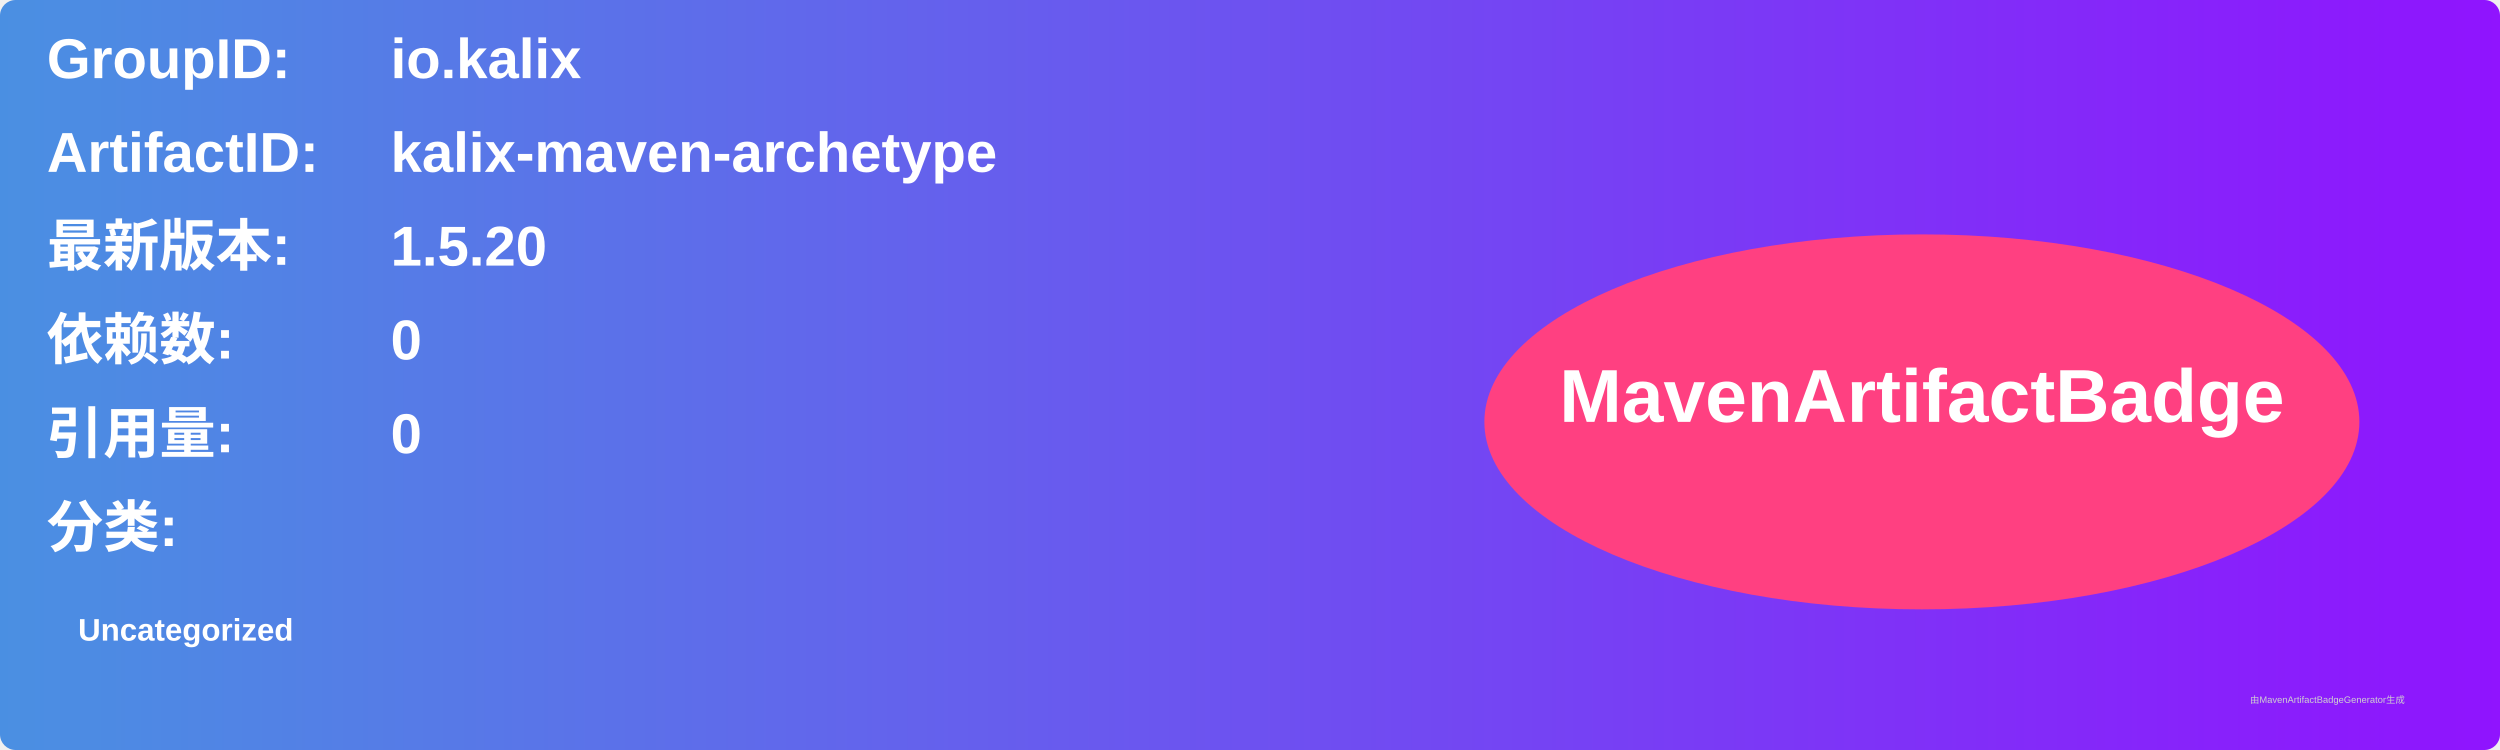
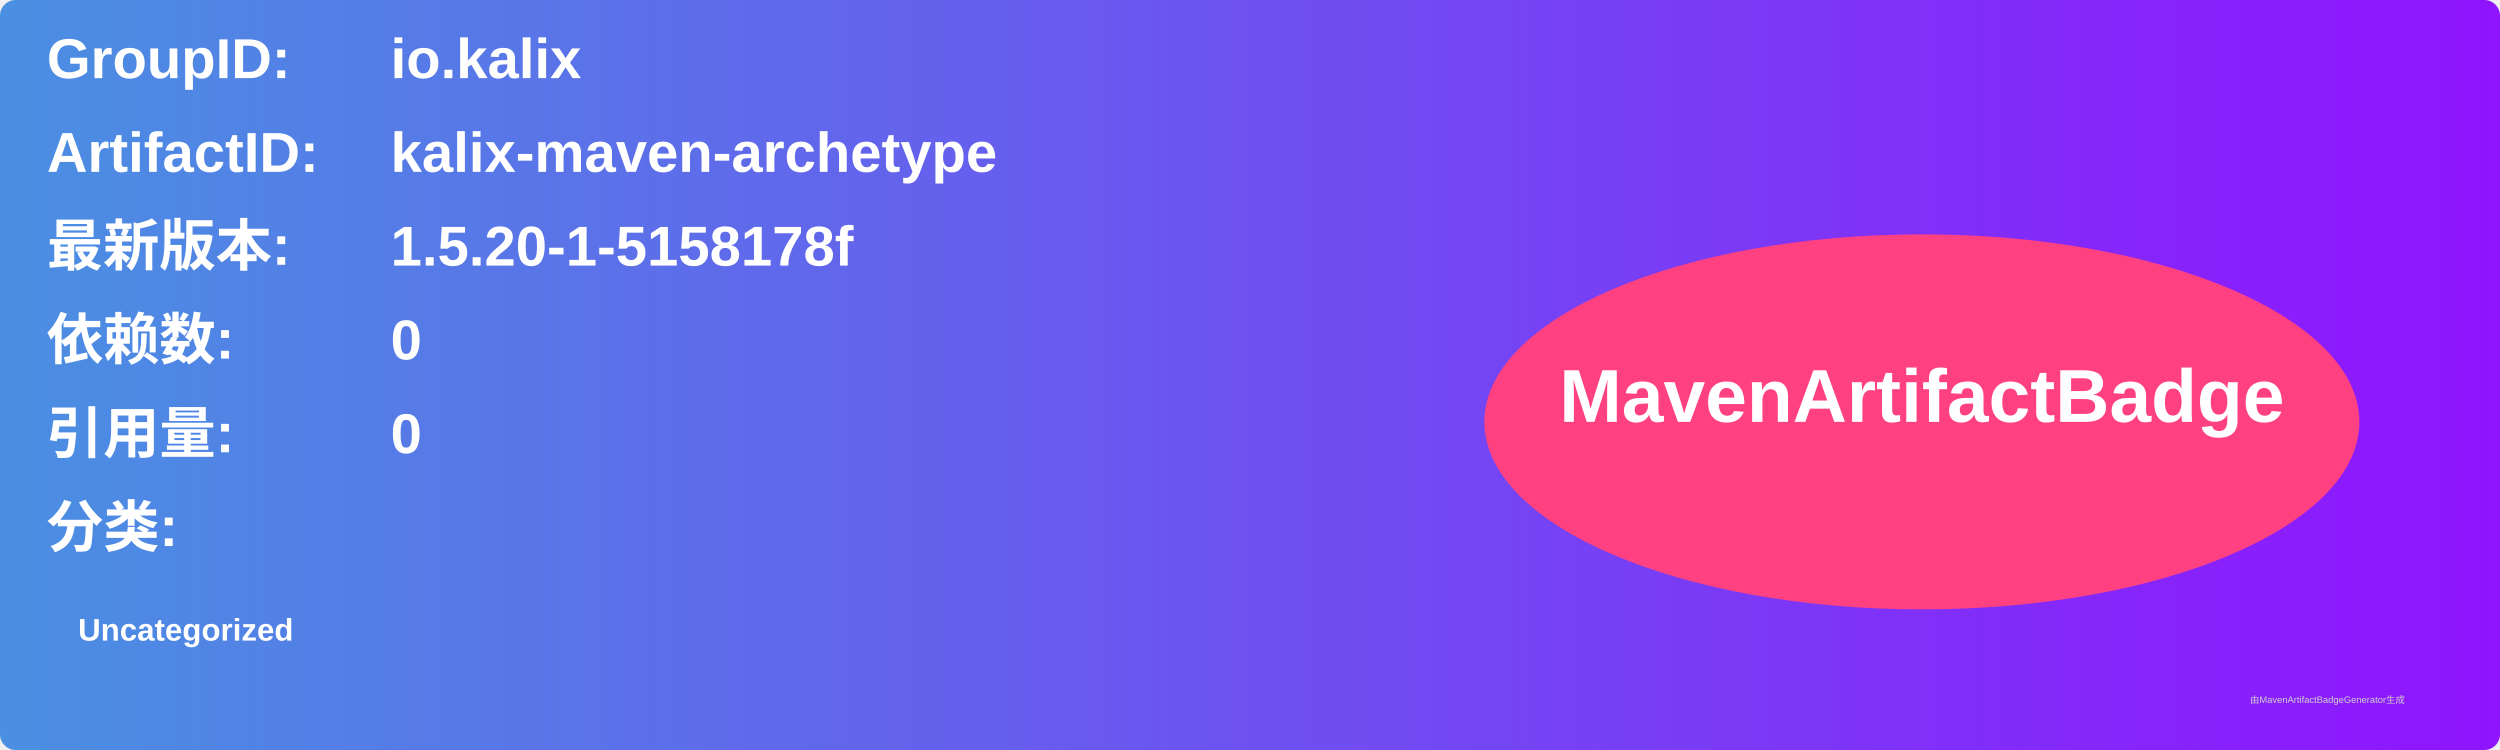
<svg xmlns="http://www.w3.org/2000/svg" width="800" height="240" viewBox="0 0 800 240">
  <linearGradient id="grad" x1="0%" y1="0%" x2="100%" y2="0%">
    <stop offset="0%" stop-color="#4a90e2" />
    <stop offset="100%" stop-color="#9013fe" />
  </linearGradient>
  <rect width="100%" height="100%" rx="5" ry="5" fill="url(#grad)" />
  <g transform="translate(15, 15)">
    <text x="0" y="10" font-family="Arial" font-size="18" fill="white" font-weight="bold" width="260">GroupID:</text>
    <text x="110" y="10" font-family="Arial" font-size="18" fill="white" font-weight="bold" width="460">io.kalix</text>
    <text x="0" y="40" font-family="Arial" font-size="18" fill="white" font-weight="bold" width="260">ArtifactID:</text>
    <text x="110" y="40" font-family="Arial" font-size="18" fill="white" font-weight="bold" width="460">kalix-maven-archetype</text>
    <text x="0" y="70" font-family="Arial" font-size="18" fill="white" font-weight="bold">最新版本:</text>
    <text x="110" y="70" font-family="Arial" font-size="18" fill="white" font-weight="bold">
-       <tspan font-weight="bold">1.5.20</tspan>
+       <tspan font-weight="bold">1.5.20-1-5158178f</tspan>
    </text>
    <text x="0" y="100" font-family="Arial" font-size="18" fill="white" font-weight="bold">依赖数: </text>
    <text x="110" y="100" font-family="Arial" font-size="18" fill="white">
      <tspan font-weight="bold">0</tspan>
    </text>
    <text x="0" y="130" font-family="Arial" font-size="18" fill="white" font-weight="bold">引用量: </text>
    <text x="110" y="130" font-family="Arial" font-size="18" fill="white">
      <tspan font-weight="bold">0</tspan>
    </text>
    <text x="0" y="160" font-family="Arial" font-size="18" fill="white" font-weight="bold">分类:</text>
    <text x="10" y="190" font-family="Arial" font-size="10" fill="white">
      <tspan font-weight="bold">Uncategorized</tspan>
    </text>
    <ellipse cx="600" cy="120" rx="140" ry="60" fill="#ff4081" />
    <text x="600" y="120" text-anchor="middle" font-family="Arial" font-size="24" fill="white" font-weight="bold">MavenArtifactBadge</text>
  </g>
  <text x="720" y="225" font-family="Arial" font-size="3" fill="#d0d0d0">由MavenArtifactBadgeGenerator生成</text>
</svg>
